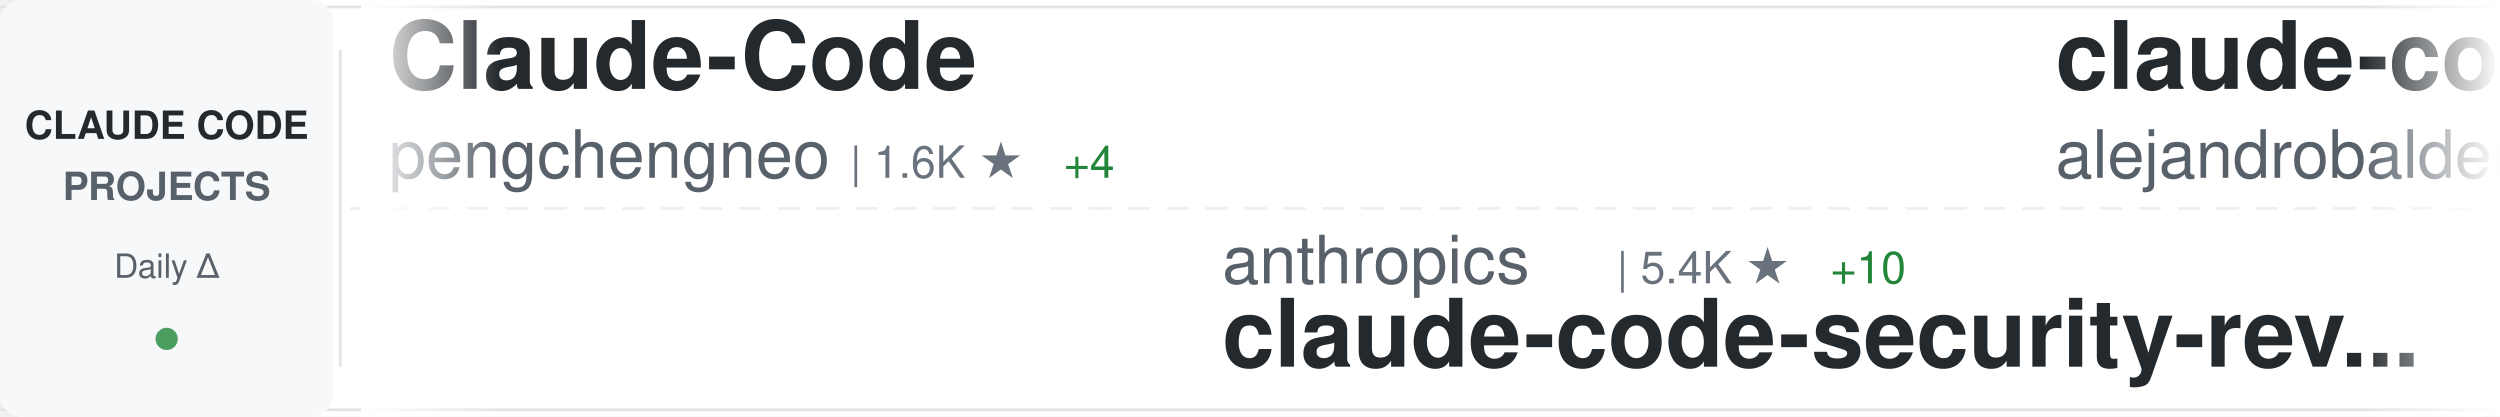
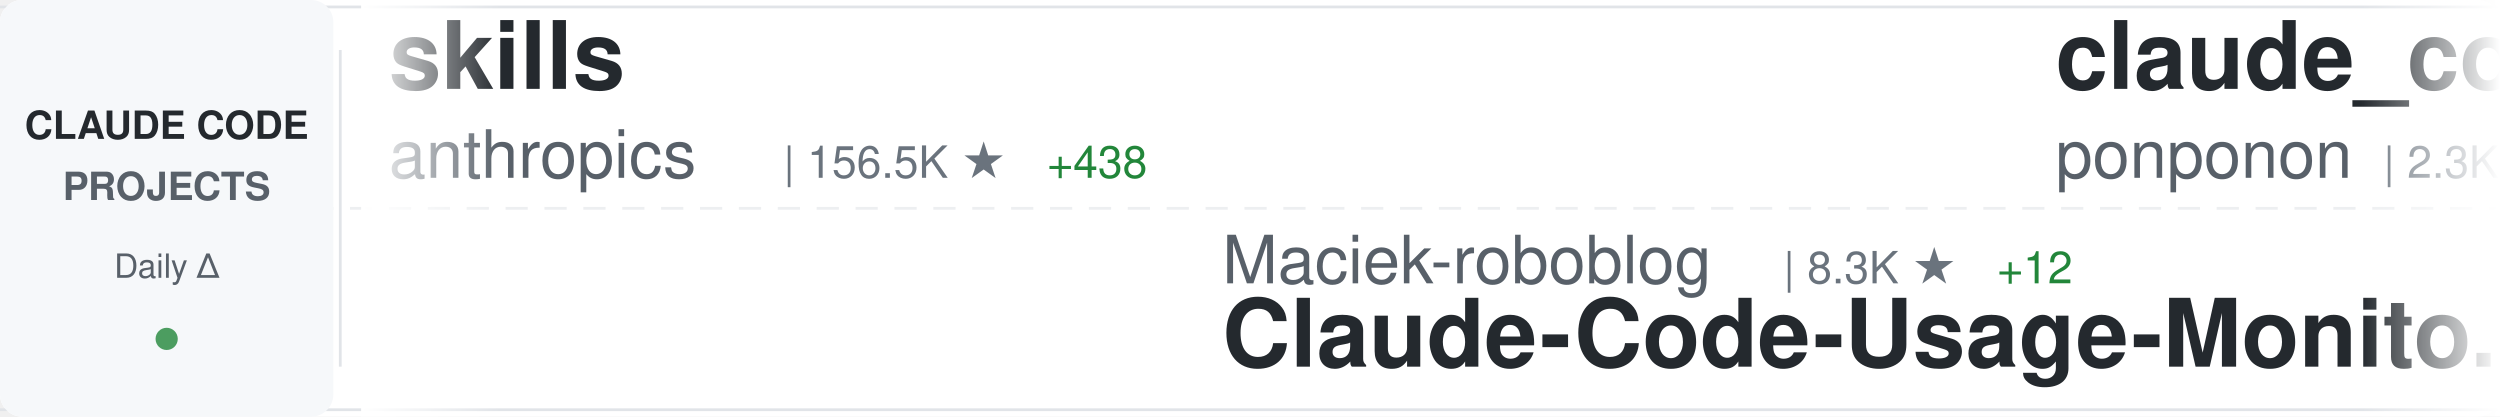
<svg xmlns="http://www.w3.org/2000/svg" width="900" height="150">
  <defs>
    <linearGradient id="awesomeLeftFade" x1="0%" y1="0%" x2="100%" y2="0%">
      <stop offset="0%" style="stop-color:#ffffff;stop-opacity:1" />
      <stop offset="100%" style="stop-color:#ffffff;stop-opacity:0" />
    </linearGradient>
    <linearGradient id="awesomeRightFade" x1="0%" y1="0%" x2="100%" y2="0%">
      <stop offset="0%" style="stop-color:#ffffff;stop-opacity:0" />
      <stop offset="100%" style="stop-color:#ffffff;stop-opacity:1" />
    </linearGradient>
  </defs>
  <rect width="900" height="150" fill="#ffffff" rx="8" />
  <rect x="0" y="2" width="900" height="1" fill="#e1e4e8" />
  <rect x="0" y="147" width="900" height="1" fill="#e1e4e8" />
  <line x1="0" y1="75" x2="900" y2="75" stroke="#e1e4e8" stroke-width="1" stroke-dasharray="8 6" opacity="0.6" />
  <rect x="0" y="0" width="120" height="150" fill="#f6f8fa" rx="8" />
  <text x="60" y="50" font-family="-apple-system, BlinkMacSystemFont, 'Segoe UI', Helvetica, Arial, sans-serif" font-size="14" font-weight="600" fill="#24292e" text-anchor="middle">CLAUDE CODE</text>
  <text x="60" y="72" font-family="-apple-system, BlinkMacSystemFont, 'Segoe UI', Helvetica, Arial, sans-serif" font-size="14" font-weight="600" fill="#586069" text-anchor="middle">PROJECTS</text>
  <text x="60" y="100" font-family="-apple-system, BlinkMacSystemFont, 'Segoe UI', Helvetica, Arial, sans-serif" font-size="12" font-weight="500" fill="#586069" text-anchor="middle">Daily Δ</text>
  <circle cx="60" cy="122" r="4" fill="#22863a" opacity="0.8" />
  <rect x="122" y="18" width="1" height="114" fill="#e1e4e8" />
  <clipPath id="awesomeTickerClip">
    <rect x="130" y="0" width="770" height="150" />
  </clipPath>
  <g clip-path="url(#awesomeTickerClip)">
    <g id="awesomeTickerItems">
      <animateTransform attributeName="transform" attributeType="XML" type="translate" from="0 0" to="-3000 0" dur="54s" repeatCount="indefinite" />
      <g transform="translate(0, 0)">
-         <text x="140" y="32" font-family="-apple-system, BlinkMacSystemFont, 'Segoe UI', Helvetica, Arial, sans-serif" font-size="34" font-weight="600" fill="#24292e">Claude-Code</text>
-         <text x="140" y="64" font-family="-apple-system, BlinkMacSystemFont, 'Segoe UI', Helvetica, Arial, sans-serif" font-size="24" font-weight="400" fill="#586069">pengchengneo</text>
-         <text x="306" y="64" font-family="-apple-system, BlinkMacSystemFont, 'Segoe UI', Helvetica, Arial, sans-serif" font-size="16" font-weight="500" fill="#6a737d">| 1.6K ★</text>
-         <text x="383" y="64" font-family="-apple-system, BlinkMacSystemFont, 'Segoe UI', Helvetica, Arial, sans-serif" font-size="16" font-weight="500" fill="#22863a"> +4</text>
+         <text x="140" y="32" font-family="-apple-system, BlinkMacSystemFont, 'Segoe UI', Helvetica, Arial, sans-serif" font-size="34" font-weight="600" fill="#24292e">skills</text>
+         <text x="140" y="64" font-family="-apple-system, BlinkMacSystemFont, 'Segoe UI', Helvetica, Arial, sans-serif" font-size="24" font-weight="400" fill="#586069">anthropics</text>
+         <text x="282" y="64" font-family="-apple-system, BlinkMacSystemFont, 'Segoe UI', Helvetica, Arial, sans-serif" font-size="16" font-weight="500" fill="#6a737d">| 156.5K ★</text>
+         <text x="377" y="64" font-family="-apple-system, BlinkMacSystemFont, 'Segoe UI', Helvetica, Arial, sans-serif" font-size="16" font-weight="500" fill="#22863a"> +438</text>
      </g>
      <g transform="translate(300, 0)">
-         <text x="140" y="102" font-family="-apple-system, BlinkMacSystemFont, 'Segoe UI', Helvetica, Arial, sans-serif" font-size="24" font-weight="400" fill="#586069">anthropics</text>
-         <text x="282" y="102" font-family="-apple-system, BlinkMacSystemFont, 'Segoe UI', Helvetica, Arial, sans-serif" font-size="16" font-weight="500" fill="#6a737d">| 5.4K ★</text>
-         <text x="359" y="102" font-family="-apple-system, BlinkMacSystemFont, 'Segoe UI', Helvetica, Arial, sans-serif" font-size="16" font-weight="500" fill="#22863a"> +10</text>
-         <text x="140" y="132" font-family="-apple-system, BlinkMacSystemFont, 'Segoe UI', Helvetica, Arial, sans-serif" font-size="34" font-weight="600" fill="#24292e">claude-code-security-rev...</text>
+         <text x="140" y="102" font-family="-apple-system, BlinkMacSystemFont, 'Segoe UI', Helvetica, Arial, sans-serif" font-size="24" font-weight="400" fill="#586069">Maciek-roboblog</text>
+         <text x="342" y="102" font-family="-apple-system, BlinkMacSystemFont, 'Segoe UI', Helvetica, Arial, sans-serif" font-size="16" font-weight="500" fill="#6a737d">| 8.3K ★</text>
+         <text x="419" y="102" font-family="-apple-system, BlinkMacSystemFont, 'Segoe UI', Helvetica, Arial, sans-serif" font-size="16" font-weight="500" fill="#22863a"> +12</text>
+         <text x="140" y="132" font-family="-apple-system, BlinkMacSystemFont, 'Segoe UI', Helvetica, Arial, sans-serif" font-size="34" font-weight="600" fill="#24292e">Claude-Code-Usage-Monito...</text>
      </g>
      <g transform="translate(600, 0)">
-         <text x="140" y="32" font-family="-apple-system, BlinkMacSystemFont, 'Segoe UI', Helvetica, Arial, sans-serif" font-size="34" font-weight="600" fill="#24292e">claude-code-from-source</text>
-         <text x="140" y="64" font-family="-apple-system, BlinkMacSystemFont, 'Segoe UI', Helvetica, Arial, sans-serif" font-size="24" font-weight="400" fill="#586069">alejandrobalderas</text>
-         <text x="366" y="64" font-family="-apple-system, BlinkMacSystemFont, 'Segoe UI', Helvetica, Arial, sans-serif" font-size="16" font-weight="500" fill="#6a737d">| 2.3K ★</text>
-         <text x="443" y="64" font-family="-apple-system, BlinkMacSystemFont, 'Segoe UI', Helvetica, Arial, sans-serif" font-size="16" font-weight="500" fill="#22863a"> +11</text>
+         <text x="140" y="32" font-family="-apple-system, BlinkMacSystemFont, 'Segoe UI', Helvetica, Arial, sans-serif" font-size="34" font-weight="600" fill="#24292e">claude_code_src</text>
+         <text x="140" y="64" font-family="-apple-system, BlinkMacSystemFont, 'Segoe UI', Helvetica, Arial, sans-serif" font-size="24" font-weight="400" fill="#586069">ponponon</text>
+         <text x="258" y="64" font-family="-apple-system, BlinkMacSystemFont, 'Segoe UI', Helvetica, Arial, sans-serif" font-size="16" font-weight="500" fill="#6a737d">| 2.3K ★</text>
+         <text x="335" y="64" font-family="-apple-system, BlinkMacSystemFont, 'Segoe UI', Helvetica, Arial, sans-serif" font-size="16" font-weight="500" fill="#22863a"> +1</text>
      </g>
      <g transform="translate(900, 0)">
-         <text x="140" y="102" font-family="-apple-system, BlinkMacSystemFont, 'Segoe UI', Helvetica, Arial, sans-serif" font-size="24" font-weight="400" fill="#586069">zebbern</text>
-         <text x="246" y="102" font-family="-apple-system, BlinkMacSystemFont, 'Segoe UI', Helvetica, Arial, sans-serif" font-size="16" font-weight="500" fill="#6a737d">| 4.3K ★</text>
-         <text x="323" y="102" font-family="-apple-system, BlinkMacSystemFont, 'Segoe UI', Helvetica, Arial, sans-serif" font-size="16" font-weight="500" fill="#22863a"> +5</text>
-         <text x="140" y="132" font-family="-apple-system, BlinkMacSystemFont, 'Segoe UI', Helvetica, Arial, sans-serif" font-size="34" font-weight="600" fill="#24292e">claude-code-guide</text>
+         <text x="140" y="102" font-family="-apple-system, BlinkMacSystemFont, 'Segoe UI', Helvetica, Arial, sans-serif" font-size="24" font-weight="400" fill="#586069">wanshuiyin</text>
+         <text x="282" y="102" font-family="-apple-system, BlinkMacSystemFont, 'Segoe UI', Helvetica, Arial, sans-serif" font-size="16" font-weight="500" fill="#6a737d">| 12.8K ★</text>
+         <text x="368" y="102" font-family="-apple-system, BlinkMacSystemFont, 'Segoe UI', Helvetica, Arial, sans-serif" font-size="16" font-weight="500" fill="#22863a"> +52</text>
+         <text x="140" y="132" font-family="-apple-system, BlinkMacSystemFont, 'Segoe UI', Helvetica, Arial, sans-serif" font-size="34" font-weight="600" fill="#24292e">Auto-claude-code-researc...</text>
      </g>
      <g transform="translate(1200, 0)">
-         <text x="140" y="32" font-family="-apple-system, BlinkMacSystemFont, 'Segoe UI', Helvetica, Arial, sans-serif" font-size="34" font-weight="600" fill="#24292e">claude-code-from-scratch</text>
-         <text x="140" y="64" font-family="-apple-system, BlinkMacSystemFont, 'Segoe UI', Helvetica, Arial, sans-serif" font-size="24" font-weight="400" fill="#586069">Windy3f3f3f3f</text>
-         <text x="318" y="64" font-family="-apple-system, BlinkMacSystemFont, 'Segoe UI', Helvetica, Arial, sans-serif" font-size="16" font-weight="500" fill="#6a737d">| 1.5K ★</text>
-         <text x="395" y="64" font-family="-apple-system, BlinkMacSystemFont, 'Segoe UI', Helvetica, Arial, sans-serif" font-size="16" font-weight="500" fill="#22863a"> +10</text>
+         <text x="140" y="32" font-family="-apple-system, BlinkMacSystemFont, 'Segoe UI', Helvetica, Arial, sans-serif" font-size="34" font-weight="600" fill="#24292e">pi-vs-claude-code</text>
+         <text x="140" y="64" font-family="-apple-system, BlinkMacSystemFont, 'Segoe UI', Helvetica, Arial, sans-serif" font-size="24" font-weight="400" fill="#586069">disler</text>
+         <text x="234" y="64" font-family="-apple-system, BlinkMacSystemFont, 'Segoe UI', Helvetica, Arial, sans-serif" font-size="16" font-weight="500" fill="#6a737d">| 1.4K ★</text>
+         <text x="311" y="64" font-family="-apple-system, BlinkMacSystemFont, 'Segoe UI', Helvetica, Arial, sans-serif" font-size="16" font-weight="500" fill="#22863a"> +6</text>
      </g>
      <g transform="translate(1500, 0)">
-         <text x="140" y="102" font-family="-apple-system, BlinkMacSystemFont, 'Segoe UI', Helvetica, Arial, sans-serif" font-size="24" font-weight="400" fill="#586069">kodu-ai</text>
-         <text x="246" y="102" font-family="-apple-system, BlinkMacSystemFont, 'Segoe UI', Helvetica, Arial, sans-serif" font-size="16" font-weight="500" fill="#6a737d">| 5.3K ★</text>
-         <text x="323" y="102" font-family="-apple-system, BlinkMacSystemFont, 'Segoe UI', Helvetica, Arial, sans-serif" font-size="16" font-weight="500" fill="#22863a"> +1</text>
-         <text x="140" y="132" font-family="-apple-system, BlinkMacSystemFont, 'Segoe UI', Helvetica, Arial, sans-serif" font-size="34" font-weight="600" fill="#24292e">claude-coder</text>
+         <text x="140" y="102" font-family="-apple-system, BlinkMacSystemFont, 'Segoe UI', Helvetica, Arial, sans-serif" font-size="24" font-weight="400" fill="#586069">davila7</text>
+         <text x="246" y="102" font-family="-apple-system, BlinkMacSystemFont, 'Segoe UI', Helvetica, Arial, sans-serif" font-size="16" font-weight="500" fill="#6a737d">| 28.4K ★</text>
+         <text x="332" y="102" font-family="-apple-system, BlinkMacSystemFont, 'Segoe UI', Helvetica, Arial, sans-serif" font-size="16" font-weight="500" fill="#22863a"> +15</text>
+         <text x="140" y="132" font-family="-apple-system, BlinkMacSystemFont, 'Segoe UI', Helvetica, Arial, sans-serif" font-size="34" font-weight="600" fill="#24292e">claude-code-templates</text>
      </g>
      <g transform="translate(1800, 0)">
-         <text x="140" y="32" font-family="-apple-system, BlinkMacSystemFont, 'Segoe UI', Helvetica, Arial, sans-serif" font-size="34" font-weight="600" fill="#24292e">claude-code-source-build</text>
-         <text x="140" y="64" font-family="-apple-system, BlinkMacSystemFont, 'Segoe UI', Helvetica, Arial, sans-serif" font-size="24" font-weight="400" fill="#586069">andrew-kramer-inno</text>
-         <text x="378" y="64" font-family="-apple-system, BlinkMacSystemFont, 'Segoe UI', Helvetica, Arial, sans-serif" font-size="16" font-weight="500" fill="#6a737d">| 589 ★</text>
+         <text x="140" y="32" font-family="-apple-system, BlinkMacSystemFont, 'Segoe UI', Helvetica, Arial, sans-serif" font-size="34" font-weight="600" fill="#24292e">Claude-Code</text>
+         <text x="140" y="64" font-family="-apple-system, BlinkMacSystemFont, 'Segoe UI', Helvetica, Arial, sans-serif" font-size="24" font-weight="400" fill="#586069">OrcaWhisper</text>
+         <text x="294" y="64" font-family="-apple-system, BlinkMacSystemFont, 'Segoe UI', Helvetica, Arial, sans-serif" font-size="16" font-weight="500" fill="#6a737d">| 80 ★</text>
      </g>
      <g transform="translate(2100, 0)">
-         <text x="140" y="102" font-family="-apple-system, BlinkMacSystemFont, 'Segoe UI', Helvetica, Arial, sans-serif" font-size="24" font-weight="400" fill="#586069">anthropics</text>
-         <text x="282" y="102" font-family="-apple-system, BlinkMacSystemFont, 'Segoe UI', Helvetica, Arial, sans-serif" font-size="16" font-weight="500" fill="#6a737d">| 156.3K ★</text>
-         <text x="377" y="102" font-family="-apple-system, BlinkMacSystemFont, 'Segoe UI', Helvetica, Arial, sans-serif" font-size="16" font-weight="500" fill="#22863a"> +412</text>
-         <text x="140" y="132" font-family="-apple-system, BlinkMacSystemFont, 'Segoe UI', Helvetica, Arial, sans-serif" font-size="34" font-weight="600" fill="#24292e">skills</text>
+         <text x="140" y="102" font-family="-apple-system, BlinkMacSystemFont, 'Segoe UI', Helvetica, Arial, sans-serif" font-size="24" font-weight="400" fill="#586069">rohitg00</text>
+         <text x="258" y="102" font-family="-apple-system, BlinkMacSystemFont, 'Segoe UI', Helvetica, Arial, sans-serif" font-size="16" font-weight="500" fill="#6a737d">| 2.2K ★</text>
+         <text x="335" y="102" font-family="-apple-system, BlinkMacSystemFont, 'Segoe UI', Helvetica, Arial, sans-serif" font-size="16" font-weight="500" fill="#22863a"> +11</text>
+         <text x="140" y="132" font-family="-apple-system, BlinkMacSystemFont, 'Segoe UI', Helvetica, Arial, sans-serif" font-size="34" font-weight="600" fill="#24292e">awesome-claude-code-tool...</text>
      </g>
      <g transform="translate(2400, 0)">
-         <text x="140" y="32" font-family="-apple-system, BlinkMacSystemFont, 'Segoe UI', Helvetica, Arial, sans-serif" font-size="34" font-weight="600" fill="#24292e">claude-code-infrastructu...</text>
-         <text x="140" y="64" font-family="-apple-system, BlinkMacSystemFont, 'Segoe UI', Helvetica, Arial, sans-serif" font-size="24" font-weight="400" fill="#586069">diet103</text>
-         <text x="246" y="64" font-family="-apple-system, BlinkMacSystemFont, 'Segoe UI', Helvetica, Arial, sans-serif" font-size="16" font-weight="500" fill="#6a737d">| 9.7K ★</text>
-         <text x="323" y="64" font-family="-apple-system, BlinkMacSystemFont, 'Segoe UI', Helvetica, Arial, sans-serif" font-size="16" font-weight="500" fill="#22863a"> +2</text>
+         <text x="140" y="32" font-family="-apple-system, BlinkMacSystemFont, 'Segoe UI', Helvetica, Arial, sans-serif" font-size="34" font-weight="600" fill="#24292e">awesome-claude-code</text>
+         <text x="140" y="64" font-family="-apple-system, BlinkMacSystemFont, 'Segoe UI', Helvetica, Arial, sans-serif" font-size="24" font-weight="400" fill="#586069">jqueryscript</text>
+         <text x="306" y="64" font-family="-apple-system, BlinkMacSystemFont, 'Segoe UI', Helvetica, Arial, sans-serif" font-size="16" font-weight="500" fill="#6a737d">| 446 ★</text>
+         <text x="374" y="64" font-family="-apple-system, BlinkMacSystemFont, 'Segoe UI', Helvetica, Arial, sans-serif" font-size="16" font-weight="500" fill="#22863a"> +1</text>
      </g>
      <g transform="translate(2700, 0)">
-         <text x="140" y="102" font-family="-apple-system, BlinkMacSystemFont, 'Segoe UI', Helvetica, Arial, sans-serif" font-size="24" font-weight="400" fill="#586069">VILA-Lab</text>
-         <text x="258" y="102" font-family="-apple-system, BlinkMacSystemFont, 'Segoe UI', Helvetica, Arial, sans-serif" font-size="16" font-weight="500" fill="#6a737d">| 1.8K ★</text>
-         <text x="335" y="102" font-family="-apple-system, BlinkMacSystemFont, 'Segoe UI', Helvetica, Arial, sans-serif" font-size="16" font-weight="500" fill="#22863a"> +6</text>
-         <text x="140" y="132" font-family="-apple-system, BlinkMacSystemFont, 'Segoe UI', Helvetica, Arial, sans-serif" font-size="34" font-weight="600" fill="#24292e">Dive-into-Claude-Code</text>
+         <text x="140" y="102" font-family="-apple-system, BlinkMacSystemFont, 'Segoe UI', Helvetica, Arial, sans-serif" font-size="24" font-weight="400" fill="#586069">farion1231</text>
+         <text x="282" y="102" font-family="-apple-system, BlinkMacSystemFont, 'Segoe UI', Helvetica, Arial, sans-serif" font-size="16" font-weight="500" fill="#6a737d">| 110.4K ★</text>
+         <text x="377" y="102" font-family="-apple-system, BlinkMacSystemFont, 'Segoe UI', Helvetica, Arial, sans-serif" font-size="16" font-weight="500" fill="#22863a"> +691</text>
+         <text x="140" y="132" font-family="-apple-system, BlinkMacSystemFont, 'Segoe UI', Helvetica, Arial, sans-serif" font-size="34" font-weight="600" fill="#24292e">cc-switch</text>
      </g>
      <g transform="translate(3000, 0)">
-         <text x="140" y="32" font-family="-apple-system, BlinkMacSystemFont, 'Segoe UI', Helvetica, Arial, sans-serif" font-size="34" font-weight="600" fill="#24292e">Claude-Code</text>
-         <text x="140" y="64" font-family="-apple-system, BlinkMacSystemFont, 'Segoe UI', Helvetica, Arial, sans-serif" font-size="24" font-weight="400" fill="#586069">pengchengneo</text>
-         <text x="306" y="64" font-family="-apple-system, BlinkMacSystemFont, 'Segoe UI', Helvetica, Arial, sans-serif" font-size="16" font-weight="500" fill="#6a737d">| 1.6K ★</text>
-         <text x="383" y="64" font-family="-apple-system, BlinkMacSystemFont, 'Segoe UI', Helvetica, Arial, sans-serif" font-size="16" font-weight="500" fill="#22863a"> +4</text>
+         <text x="140" y="32" font-family="-apple-system, BlinkMacSystemFont, 'Segoe UI', Helvetica, Arial, sans-serif" font-size="34" font-weight="600" fill="#24292e">skills</text>
+         <text x="140" y="64" font-family="-apple-system, BlinkMacSystemFont, 'Segoe UI', Helvetica, Arial, sans-serif" font-size="24" font-weight="400" fill="#586069">anthropics</text>
+         <text x="282" y="64" font-family="-apple-system, BlinkMacSystemFont, 'Segoe UI', Helvetica, Arial, sans-serif" font-size="16" font-weight="500" fill="#6a737d">| 156.5K ★</text>
+         <text x="377" y="64" font-family="-apple-system, BlinkMacSystemFont, 'Segoe UI', Helvetica, Arial, sans-serif" font-size="16" font-weight="500" fill="#22863a"> +438</text>
      </g>
      <g transform="translate(3300, 0)">
-         <text x="140" y="102" font-family="-apple-system, BlinkMacSystemFont, 'Segoe UI', Helvetica, Arial, sans-serif" font-size="24" font-weight="400" fill="#586069">anthropics</text>
-         <text x="282" y="102" font-family="-apple-system, BlinkMacSystemFont, 'Segoe UI', Helvetica, Arial, sans-serif" font-size="16" font-weight="500" fill="#6a737d">| 5.4K ★</text>
-         <text x="359" y="102" font-family="-apple-system, BlinkMacSystemFont, 'Segoe UI', Helvetica, Arial, sans-serif" font-size="16" font-weight="500" fill="#22863a"> +10</text>
-         <text x="140" y="132" font-family="-apple-system, BlinkMacSystemFont, 'Segoe UI', Helvetica, Arial, sans-serif" font-size="34" font-weight="600" fill="#24292e">claude-code-security-rev...</text>
+         <text x="140" y="102" font-family="-apple-system, BlinkMacSystemFont, 'Segoe UI', Helvetica, Arial, sans-serif" font-size="24" font-weight="400" fill="#586069">Maciek-roboblog</text>
+         <text x="342" y="102" font-family="-apple-system, BlinkMacSystemFont, 'Segoe UI', Helvetica, Arial, sans-serif" font-size="16" font-weight="500" fill="#6a737d">| 8.3K ★</text>
+         <text x="419" y="102" font-family="-apple-system, BlinkMacSystemFont, 'Segoe UI', Helvetica, Arial, sans-serif" font-size="16" font-weight="500" fill="#22863a"> +12</text>
+         <text x="140" y="132" font-family="-apple-system, BlinkMacSystemFont, 'Segoe UI', Helvetica, Arial, sans-serif" font-size="34" font-weight="600" fill="#24292e">Claude-Code-Usage-Monito...</text>
      </g>
      <g transform="translate(3600, 0)">
-         <text x="140" y="32" font-family="-apple-system, BlinkMacSystemFont, 'Segoe UI', Helvetica, Arial, sans-serif" font-size="34" font-weight="600" fill="#24292e">claude-code-from-source</text>
-         <text x="140" y="64" font-family="-apple-system, BlinkMacSystemFont, 'Segoe UI', Helvetica, Arial, sans-serif" font-size="24" font-weight="400" fill="#586069">alejandrobalderas</text>
-         <text x="366" y="64" font-family="-apple-system, BlinkMacSystemFont, 'Segoe UI', Helvetica, Arial, sans-serif" font-size="16" font-weight="500" fill="#6a737d">| 2.3K ★</text>
-         <text x="443" y="64" font-family="-apple-system, BlinkMacSystemFont, 'Segoe UI', Helvetica, Arial, sans-serif" font-size="16" font-weight="500" fill="#22863a"> +11</text>
+         <text x="140" y="32" font-family="-apple-system, BlinkMacSystemFont, 'Segoe UI', Helvetica, Arial, sans-serif" font-size="34" font-weight="600" fill="#24292e">claude_code_src</text>
+         <text x="140" y="64" font-family="-apple-system, BlinkMacSystemFont, 'Segoe UI', Helvetica, Arial, sans-serif" font-size="24" font-weight="400" fill="#586069">ponponon</text>
+         <text x="258" y="64" font-family="-apple-system, BlinkMacSystemFont, 'Segoe UI', Helvetica, Arial, sans-serif" font-size="16" font-weight="500" fill="#6a737d">| 2.3K ★</text>
+         <text x="335" y="64" font-family="-apple-system, BlinkMacSystemFont, 'Segoe UI', Helvetica, Arial, sans-serif" font-size="16" font-weight="500" fill="#22863a"> +1</text>
      </g>
      <g transform="translate(3900, 0)">
-         <text x="140" y="102" font-family="-apple-system, BlinkMacSystemFont, 'Segoe UI', Helvetica, Arial, sans-serif" font-size="24" font-weight="400" fill="#586069">zebbern</text>
-         <text x="246" y="102" font-family="-apple-system, BlinkMacSystemFont, 'Segoe UI', Helvetica, Arial, sans-serif" font-size="16" font-weight="500" fill="#6a737d">| 4.3K ★</text>
-         <text x="323" y="102" font-family="-apple-system, BlinkMacSystemFont, 'Segoe UI', Helvetica, Arial, sans-serif" font-size="16" font-weight="500" fill="#22863a"> +5</text>
-         <text x="140" y="132" font-family="-apple-system, BlinkMacSystemFont, 'Segoe UI', Helvetica, Arial, sans-serif" font-size="34" font-weight="600" fill="#24292e">claude-code-guide</text>
+         <text x="140" y="102" font-family="-apple-system, BlinkMacSystemFont, 'Segoe UI', Helvetica, Arial, sans-serif" font-size="24" font-weight="400" fill="#586069">wanshuiyin</text>
+         <text x="282" y="102" font-family="-apple-system, BlinkMacSystemFont, 'Segoe UI', Helvetica, Arial, sans-serif" font-size="16" font-weight="500" fill="#6a737d">| 12.8K ★</text>
+         <text x="368" y="102" font-family="-apple-system, BlinkMacSystemFont, 'Segoe UI', Helvetica, Arial, sans-serif" font-size="16" font-weight="500" fill="#22863a"> +52</text>
+         <text x="140" y="132" font-family="-apple-system, BlinkMacSystemFont, 'Segoe UI', Helvetica, Arial, sans-serif" font-size="34" font-weight="600" fill="#24292e">Auto-claude-code-researc...</text>
      </g>
    </g>
  </g>
  <rect x="130" y="0" width="50" height="150" fill="url(#awesomeLeftFade)" />
  <rect x="850" y="0" width="50" height="150" fill="url(#awesomeRightFade)" />
</svg>
